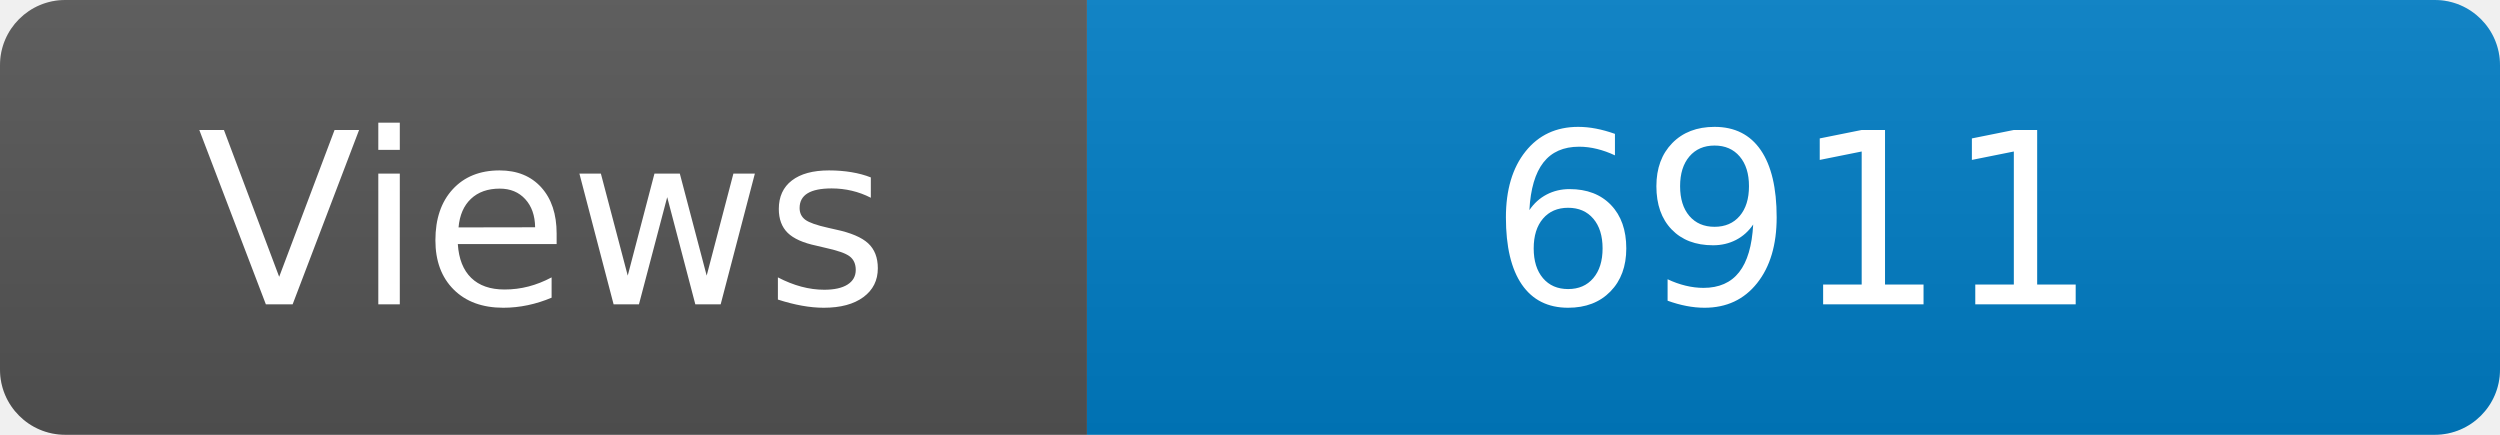
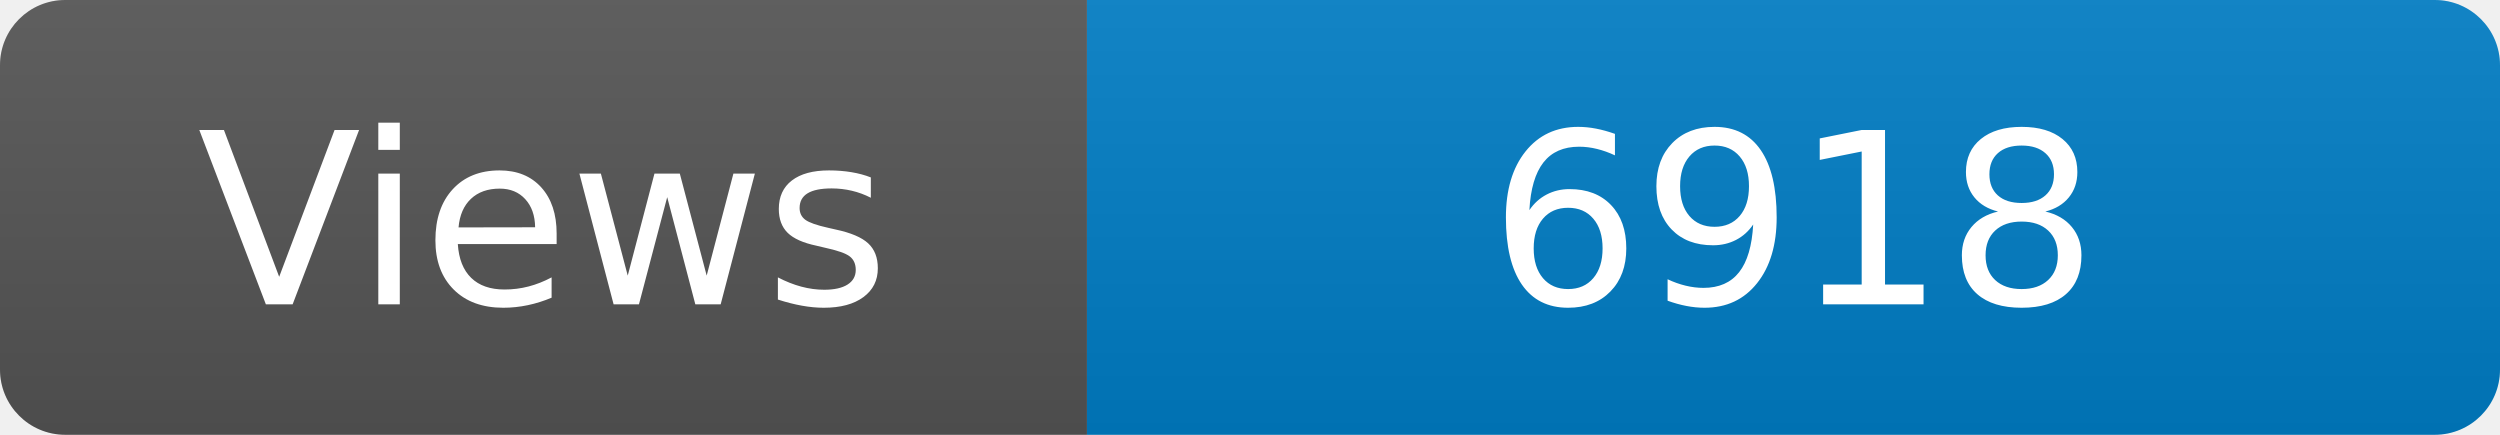
<svg xmlns="http://www.w3.org/2000/svg" width="115" height="20" role="img" aria-label="Maintained?: yes">
  <linearGradient id="s" x2="0" y2="100%">
    <stop offset="0" stop-color="#bbb" stop-opacity=".1" />
    <stop offset="1" stop-opacity=".1" />
  </linearGradient>
  <clipPath id="r">
    <rect width="115" height="20" rx="3" fill="#fff" />
  </clipPath>
  <g clip-path="url(#r)">
    <rect width="50" height="20" fill="#555" />
    <rect x="50" width="160" height="20" fill="#007ec6" />
    <rect width="115" height="20" fill="url(#s)" />
  </g>
  <g fill="#fff" text-anchor="middle" font-family="Verdana,Geneva,DejaVu Sans,sans-serif" font-size="110">
    <text x="250" y="140" transform="scale(.1)" fill="#fff">Views</text>
-     <text x="825" y="140" transform="scale(.1)" fill="#fff">6911</text>
+     <text x="825" y="140" transform="scale(.1)" fill="#fff">6918</text>
  </g>
</svg>
